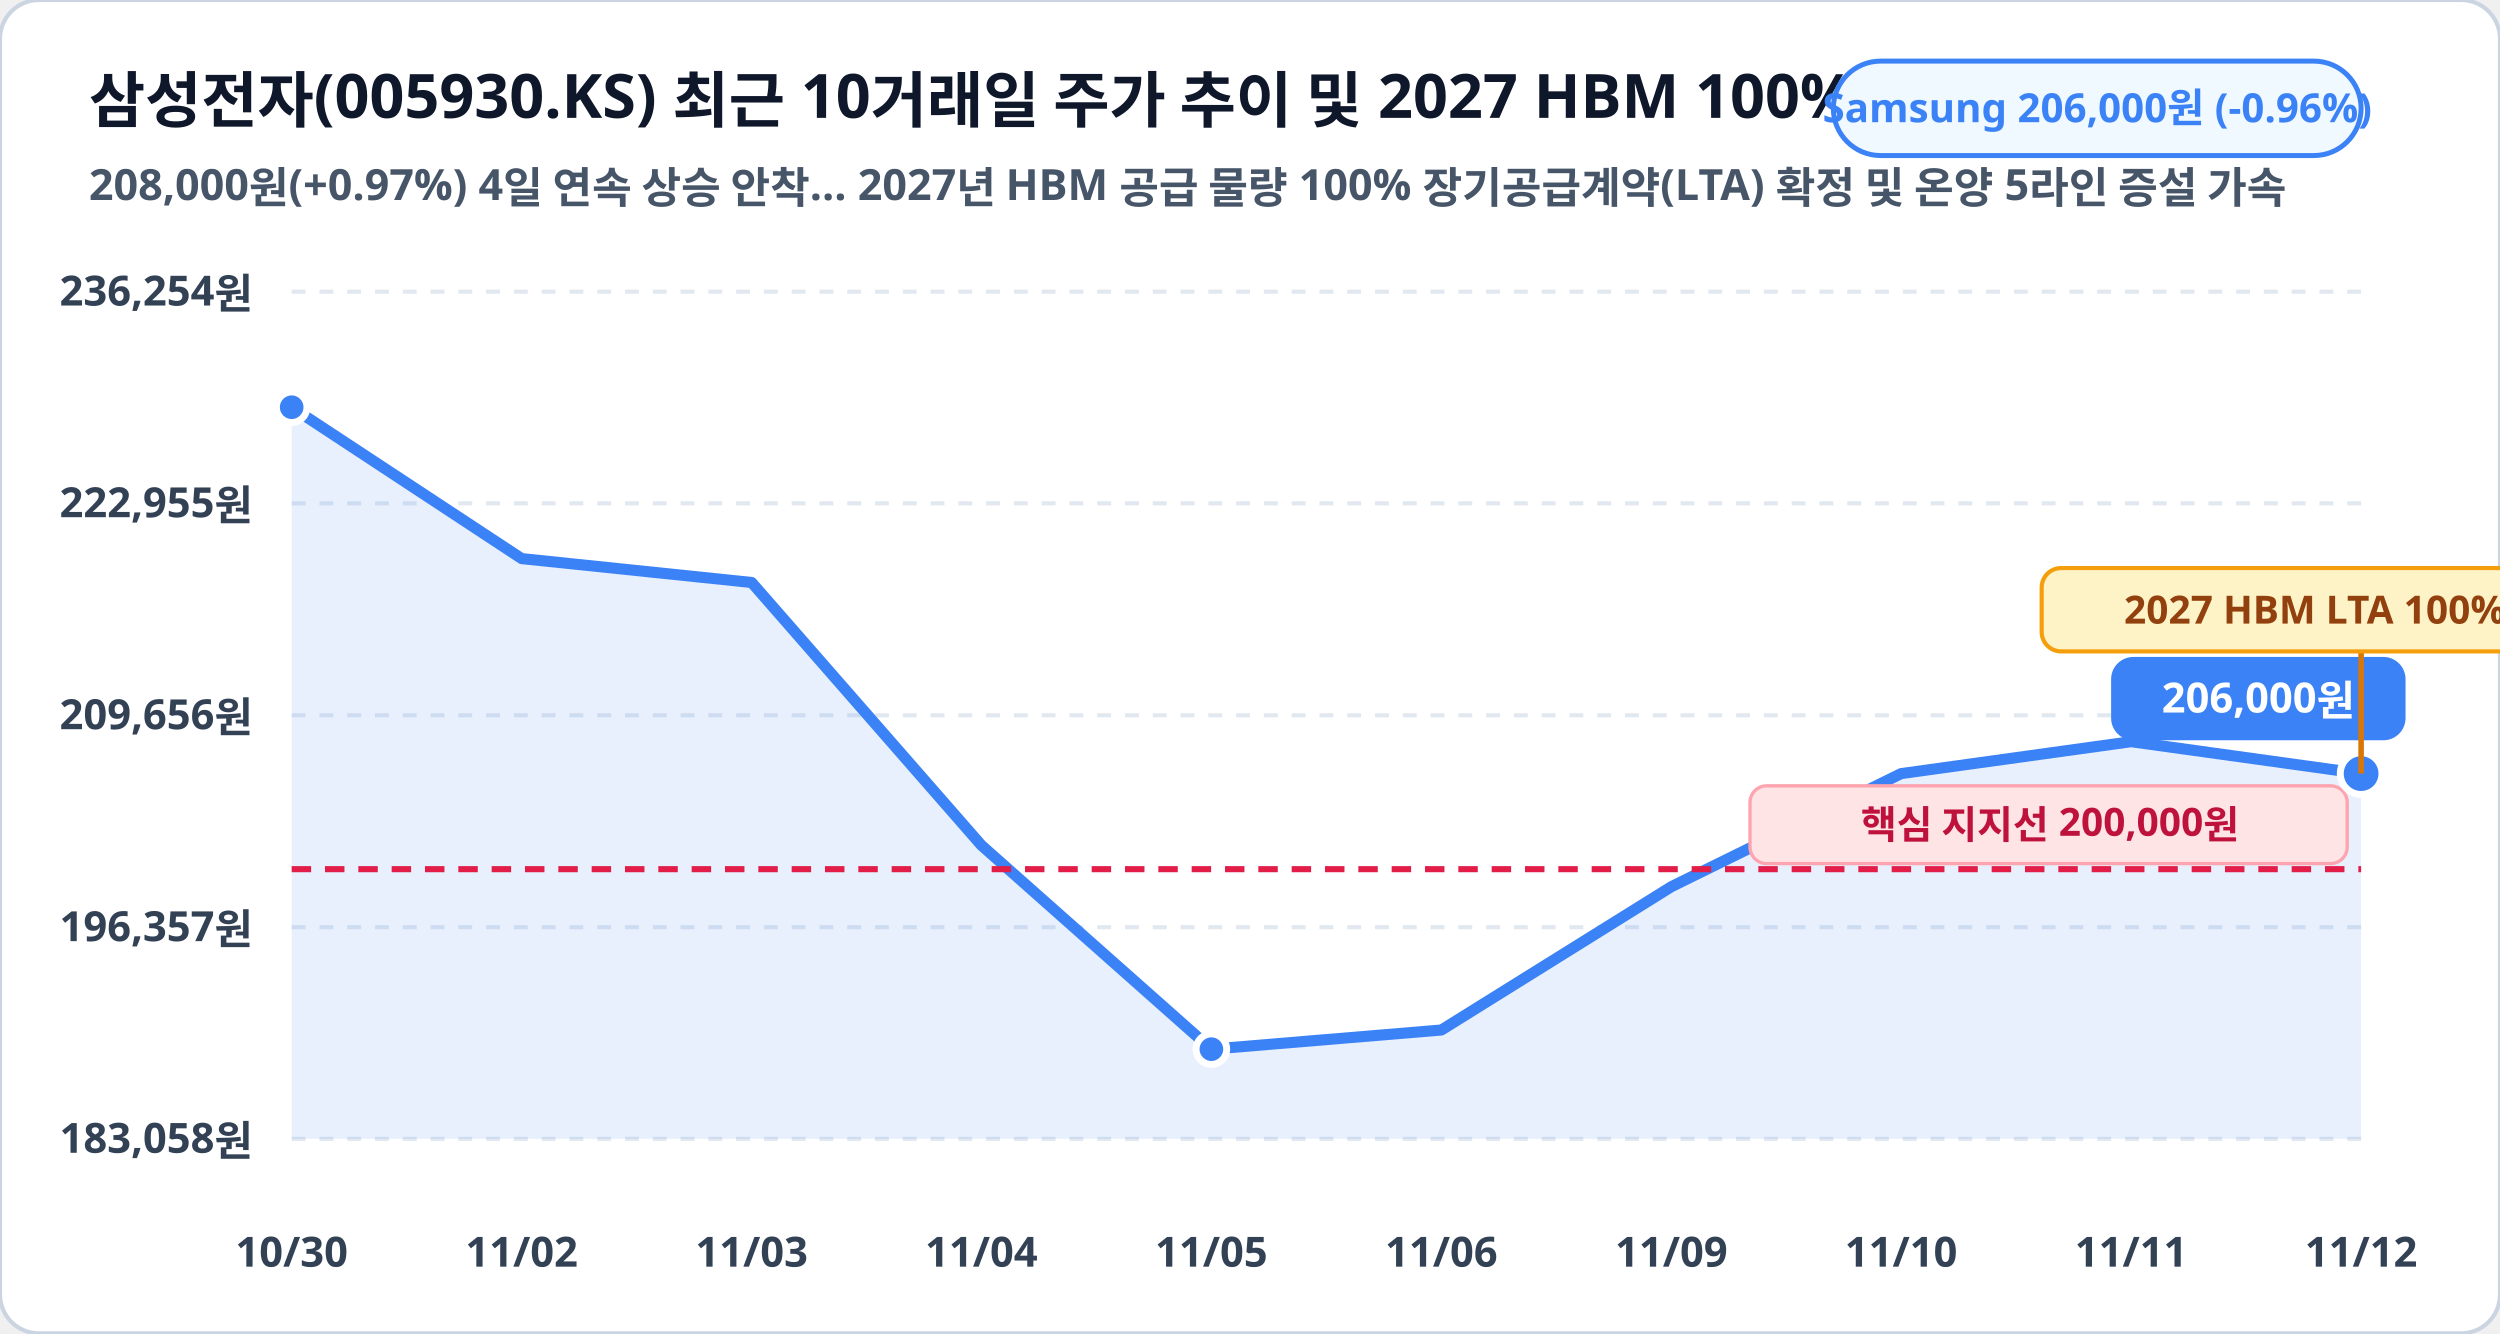
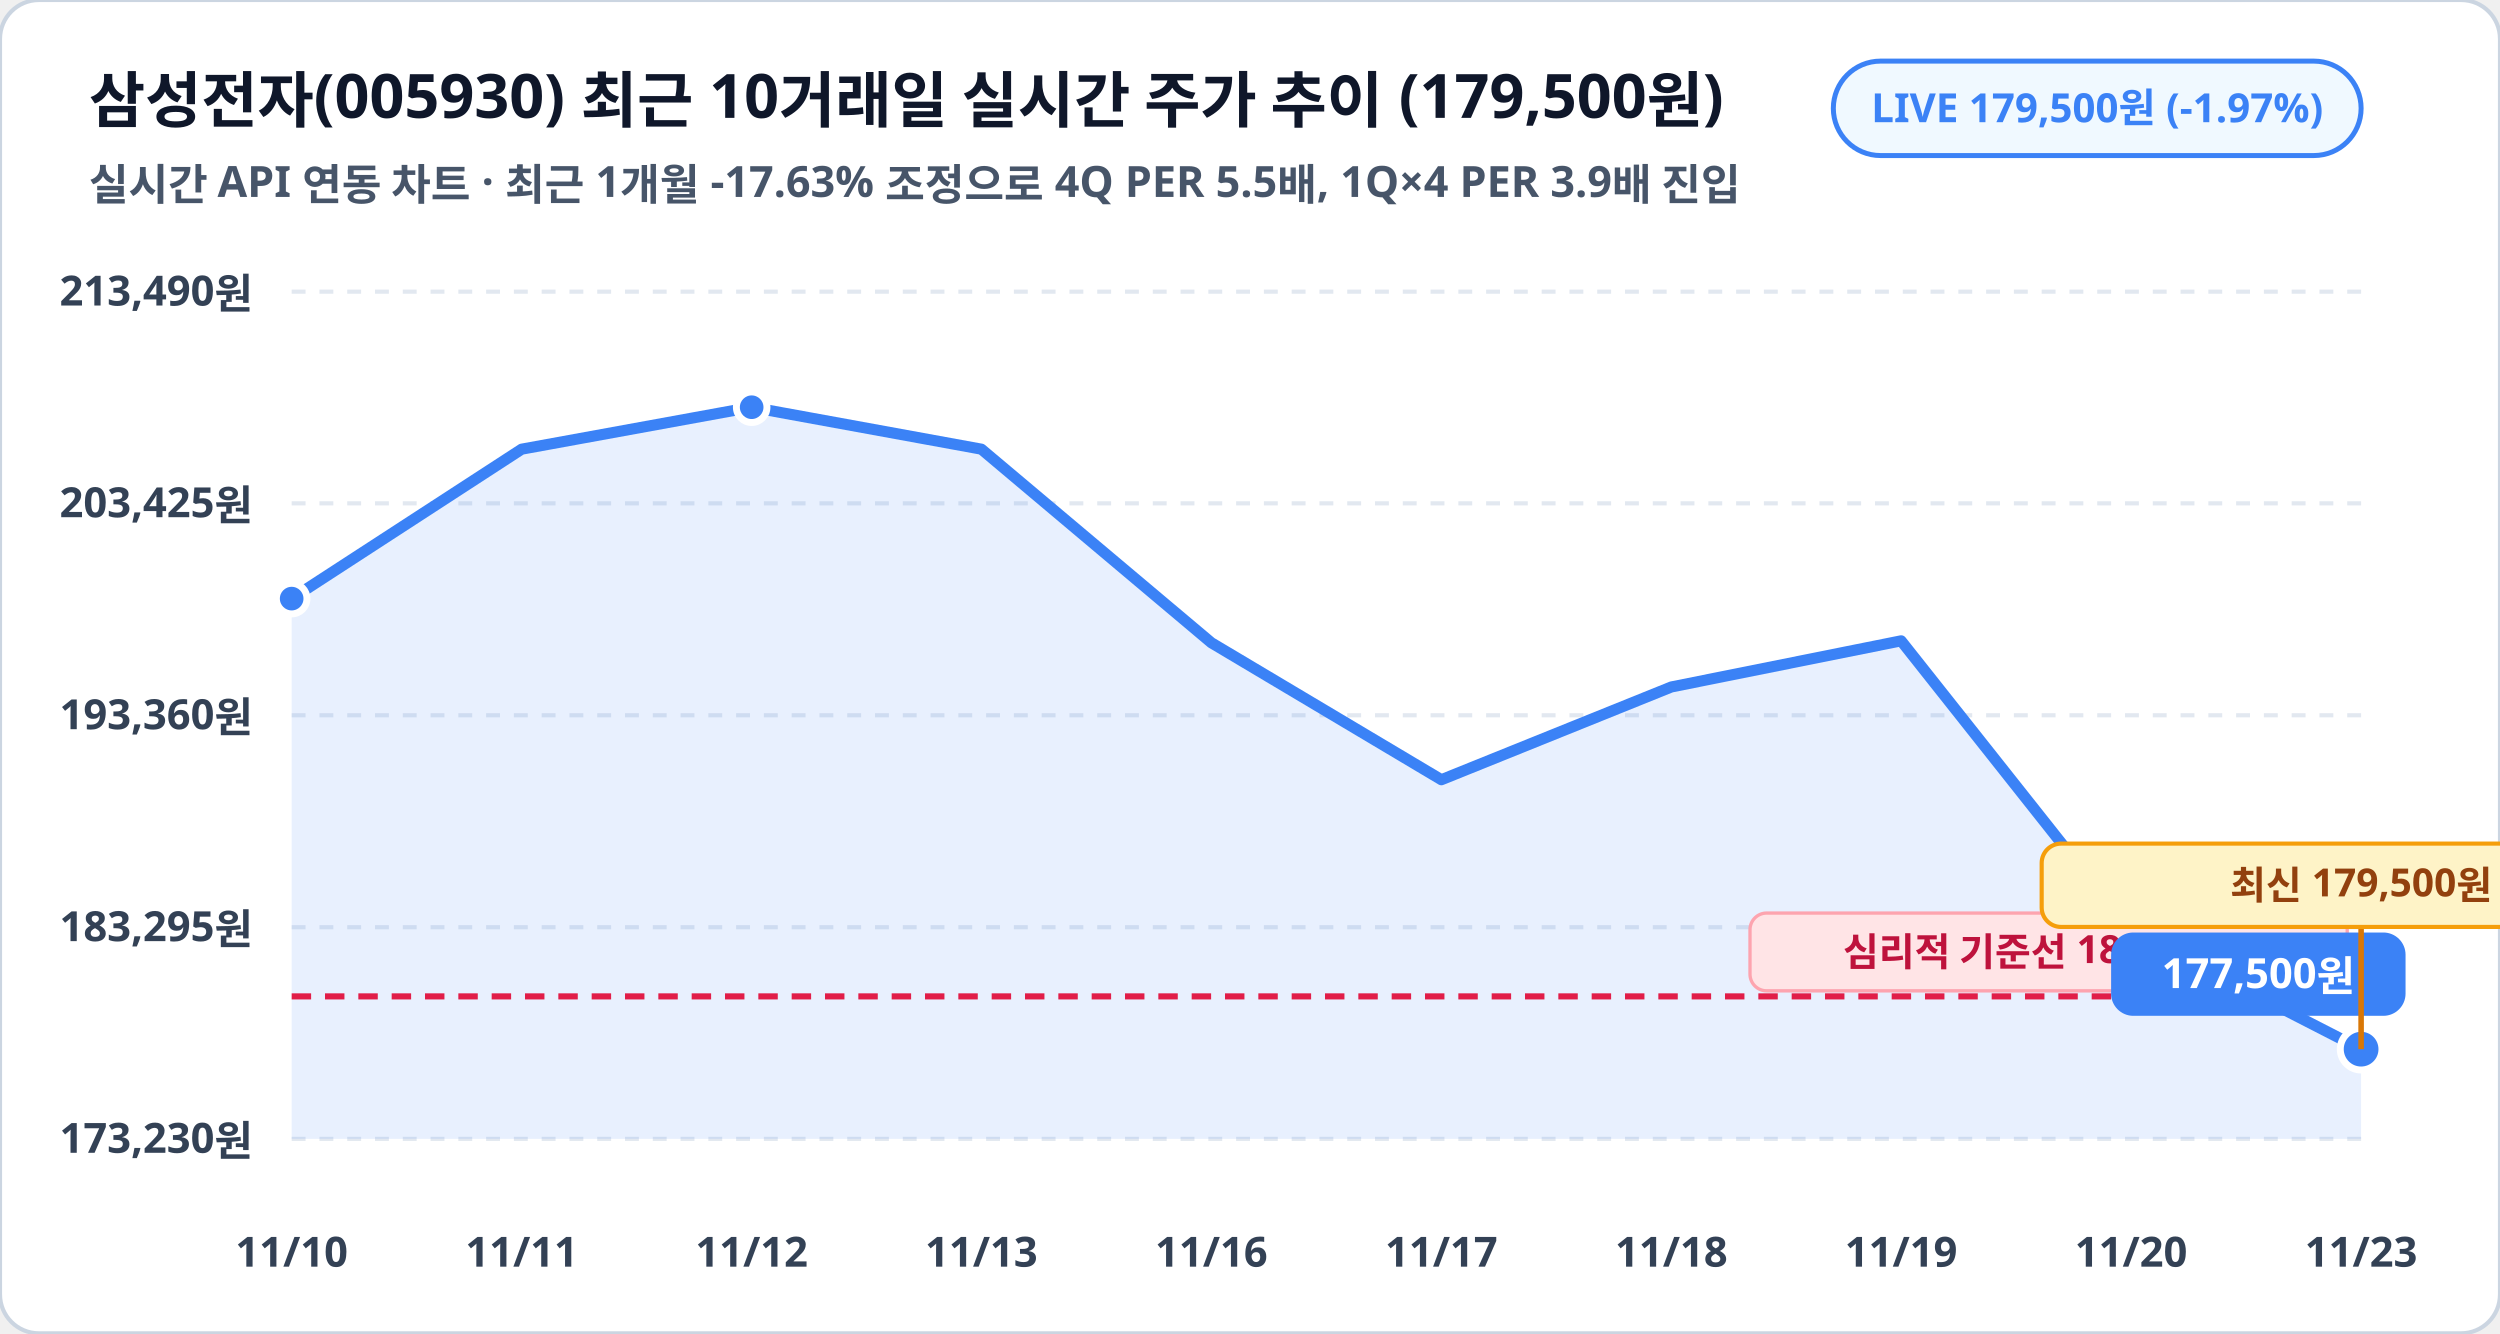
<svg xmlns="http://www.w3.org/2000/svg" viewBox="0 0 900 480" width="100%" height="100%">
  <rect width="900" height="480" rx="14" fill="#ffffff" stroke="#cbd5e1" stroke-width="1.5" />
-   <text x="32" y="44" fill="#0f172a" font-family="Pretendard, sans-serif" font-size="22" font-weight="900">삼성전자(005930.KS) 최근 10거래일 주가 추이 및 2027 HBM 100% 완판 모멘텀 (원)</text>
-   <text x="32" y="72" fill="#475569" font-family="Pretendard, sans-serif" font-size="15.5" font-weight="600">208,000원(+0.97%) 4일 연속 상승 안착… 2027년 HBM 공급 물량 100% 장기공급계약(LTA) 확정 및 온양 5라인 증설 가속</text>
+   <text x="32" y="44" fill="#0f172a" font-family="Pretendard, sans-serif" font-size="22" font-weight="900">삼성전자(005930) 최근 10거래일 실시간 주가 추이 (179,500원)</text>
+   <text x="32" y="72" fill="#475569" font-family="Pretendard, sans-serif" font-size="15.5" font-weight="600">실시간 API 연동 차트 · 최근 1개월 -17.63% 조정으로 4Q PER 5.5배, 1Q×4 PER 3.9배 진입</text>
  <rect x="660" y="22" width="190" height="34" rx="17" fill="#f0f9ff" stroke="#3b82f6" stroke-width="1.8" />
-   <text x="755" y="44" fill="#3b82f6" font-family="Pretendard, sans-serif" font-size="14.5" font-weight="800" text-anchor="middle">Samsung 206,000원 (-0.96%)</text>
+   <text x="755" y="44" fill="#3b82f6" font-family="Pretendard, sans-serif" font-size="14.5" font-weight="800" text-anchor="middle">LIVE 179,500원 (-1.97%)</text>
  <line x1="105" y1="105.0" x2="850" y2="105.0" stroke="#e2e8f0" stroke-width="1.5" stroke-dasharray="5,5" />
-   <text x="91" y="110.0" fill="#334155" font-family="Pretendard, sans-serif" font-size="15" font-weight="700" text-anchor="end">236,254원</text>
+   <text x="91" y="110.0" fill="#334155" font-family="Pretendard, sans-serif" font-size="15" font-weight="700" text-anchor="end">213,490원</text>
  <line x1="105" y1="181.2" x2="850" y2="181.2" stroke="#e2e8f0" stroke-width="1.5" stroke-dasharray="5,5" />
-   <text x="91" y="186.2" fill="#334155" font-family="Pretendard, sans-serif" font-size="15" font-weight="700" text-anchor="end">222,955원</text>
+   <text x="91" y="186.2" fill="#334155" font-family="Pretendard, sans-serif" font-size="15" font-weight="700" text-anchor="end">203,425원</text>
  <line x1="105" y1="257.5" x2="850" y2="257.5" stroke="#e2e8f0" stroke-width="1.5" stroke-dasharray="5,5" />
-   <text x="91" y="262.5" fill="#334155" font-family="Pretendard, sans-serif" font-size="15" font-weight="700" text-anchor="end">209,656원</text>
+   <text x="91" y="262.5" fill="#334155" font-family="Pretendard, sans-serif" font-size="15" font-weight="700" text-anchor="end">193,360원</text>
  <line x1="105" y1="333.8" x2="850" y2="333.8" stroke="#e2e8f0" stroke-width="1.5" stroke-dasharray="5,5" />
-   <text x="91" y="338.8" fill="#334155" font-family="Pretendard, sans-serif" font-size="15" font-weight="700" text-anchor="end">196,357원</text>
+   <text x="91" y="338.8" fill="#334155" font-family="Pretendard, sans-serif" font-size="15" font-weight="700" text-anchor="end">183,295원</text>
  <line x1="105" y1="410.0" x2="850" y2="410.0" stroke="#e2e8f0" stroke-width="1.5" stroke-dasharray="5,5" />
-   <text x="91" y="415.0" fill="#334155" font-family="Pretendard, sans-serif" font-size="15" font-weight="700" text-anchor="end">183,058원</text>
-   <polygon points="105.0,410.0 105.0,146.6 187.8,201.1 270.6,209.7 353.3,304.3 436.1,377.7 518.9,370.8 601.7,319.2 684.4,278.5 767.2,267.0 850.0,278.5 850.0,410.0" fill="#3b82f6" fill-opacity="0.12" />
-   <polyline fill="none" stroke="#3b82f6" stroke-width="4" stroke-linecap="round" stroke-linejoin="round" points="105.0,146.6 187.8,201.1 270.6,209.7 353.3,304.3 436.1,377.7 518.9,370.8 601.7,319.2 684.4,278.5 767.2,267.0 850.0,278.5" />
-   <line x1="105" y1="312.9" x2="850" y2="312.9" stroke="#e11d48" stroke-width="2.2" stroke-dasharray="7,5" />
-   <rect x="630" y="282.9" width="215" height="28" rx="6" fill="#ffe4e6" stroke="#fda4af" stroke-width="1.2" />
-   <text x="738" y="301.9" fill="#be123c" font-family="Pretendard, sans-serif" font-size="14" font-weight="800" text-anchor="middle">핵심 지지선 200,000원</text>
-   <circle cx="105.0" cy="146.6" r="5.5" fill="#3b82f6" stroke="#ffffff" stroke-width="2.5" />
-   <circle cx="436.1" cy="377.7" r="5.5" fill="#3b82f6" stroke="#ffffff" stroke-width="2.5" />
-   <circle cx="850.0" cy="278.5" r="7.5" fill="#3b82f6" stroke="#ffffff" stroke-width="2.5" />
-   <rect x="760.0" y="236.5" width="106" height="30" rx="8" fill="#3b82f6" />
-   <text x="813.0" y="256.5" fill="#ffffff" font-family="Pretendard, sans-serif" font-size="15" font-weight="800" text-anchor="middle">206,000원</text>
-   <line x1="850.0" y1="278.5" x2="850.0" y2="234.5" stroke="#d97706" stroke-width="2" />
-   <rect x="735.0" y="204.5" width="230" height="30" rx="7" fill="#fef3c7" stroke="#f59e0b" stroke-width="1.5" />
-   <text x="850.0" y="224.5" fill="#92400e" font-family="Pretendard, sans-serif" font-size="14" font-weight="800" text-anchor="middle">2027 HBM LTA 100% 완판!</text>
-   <text x="105.0" y="456" fill="#334155" font-family="Pretendard, sans-serif" font-size="15" font-weight="700" text-anchor="middle">10/30</text>
-   <text x="187.8" y="456" fill="#334155" font-family="Pretendard, sans-serif" font-size="15" font-weight="700" text-anchor="middle">11/02</text>
-   <text x="270.6" y="456" fill="#334155" font-family="Pretendard, sans-serif" font-size="15" font-weight="700" text-anchor="middle">11/03</text>
-   <text x="353.3" y="456" fill="#334155" font-family="Pretendard, sans-serif" font-size="15" font-weight="700" text-anchor="middle">11/04</text>
-   <text x="436.1" y="456" fill="#334155" font-family="Pretendard, sans-serif" font-size="15" font-weight="700" text-anchor="middle">11/05</text>
-   <text x="518.9" y="456" fill="#334155" font-family="Pretendard, sans-serif" font-size="15" font-weight="700" text-anchor="middle">11/06</text>
-   <text x="601.7" y="456" fill="#334155" font-family="Pretendard, sans-serif" font-size="15" font-weight="700" text-anchor="middle">11/09</text>
-   <text x="684.4" y="456" fill="#334155" font-family="Pretendard, sans-serif" font-size="15" font-weight="700" text-anchor="middle">11/10</text>
-   <text x="767.2" y="456" fill="#334155" font-family="Pretendard, sans-serif" font-size="15" font-weight="700" text-anchor="middle">11/11</text>
-   <text x="850.0" y="456" fill="#334155" font-family="Pretendard, sans-serif" font-size="15" font-weight="700" text-anchor="middle">11/12</text>
+   <text x="91" y="415.0" fill="#334155" font-family="Pretendard, sans-serif" font-size="15" font-weight="700" text-anchor="end">173,230원</text>
+   <polygon points="105.0,410.0 105.0,215.5 187.8,161.7 270.6,146.6 353.3,161.7 436.1,231.4 518.9,280.7 601.7,247.3 684.4,230.7 767.2,335.2 850.0,377.7 850.0,410.0" fill="#3b82f6" fill-opacity="0.12" />
+   <polyline fill="none" stroke="#3b82f6" stroke-width="4" stroke-linecap="round" stroke-linejoin="round" points="105.0,215.5 187.8,161.7 270.6,146.6 353.3,161.7 436.1,231.4 518.9,280.7 601.7,247.3 684.4,230.7 767.2,335.2 850.0,377.7" />
+   <line x1="105" y1="358.7" x2="850" y2="358.7" stroke="#e11d48" stroke-width="2.2" stroke-dasharray="7,5" />
+   <rect x="630" y="328.7" width="215" height="28" rx="6" fill="#ffe4e6" stroke="#fda4af" stroke-width="1.2" />
+   <text x="738" y="347.7" fill="#be123c" font-family="Pretendard, sans-serif" font-size="14" font-weight="800" text-anchor="middle">심리적 기준선 180,000원</text>
+   <circle cx="105.0" cy="215.5" r="5.5" fill="#3b82f6" stroke="#ffffff" stroke-width="2.5" />
+   <circle cx="270.6" cy="146.6" r="5.5" fill="#3b82f6" stroke="#ffffff" stroke-width="2.5" />
+   <circle cx="850.0" cy="377.7" r="7.5" fill="#3b82f6" stroke="#ffffff" stroke-width="2.5" />
+   <rect x="760.0" y="335.7" width="106" height="30" rx="8" fill="#3b82f6" />
+   <text x="813.0" y="355.7" fill="#ffffff" font-family="Pretendard, sans-serif" font-size="15" font-weight="800" text-anchor="middle">177,500원</text>
+   <line x1="850.0" y1="377.7" x2="850.0" y2="333.7" stroke="#d97706" stroke-width="2" />
+   <rect x="735.0" y="303.7" width="230" height="30" rx="7" fill="#fef3c7" stroke="#f59e0b" stroke-width="1.5" />
+   <text x="850.0" y="323.7" fill="#92400e" font-family="Pretendard, sans-serif" font-size="14" font-weight="800" text-anchor="middle">최신 179,500원</text>
+   <text x="105.0" y="456" fill="#334155" font-family="Pretendard, sans-serif" font-size="15" font-weight="700" text-anchor="middle">11/10</text>
+   <text x="187.8" y="456" fill="#334155" font-family="Pretendard, sans-serif" font-size="15" font-weight="700" text-anchor="middle">11/11</text>
+   <text x="270.6" y="456" fill="#334155" font-family="Pretendard, sans-serif" font-size="15" font-weight="700" text-anchor="middle">11/12</text>
+   <text x="353.3" y="456" fill="#334155" font-family="Pretendard, sans-serif" font-size="15" font-weight="700" text-anchor="middle">11/13</text>
+   <text x="436.1" y="456" fill="#334155" font-family="Pretendard, sans-serif" font-size="15" font-weight="700" text-anchor="middle">11/16</text>
+   <text x="518.9" y="456" fill="#334155" font-family="Pretendard, sans-serif" font-size="15" font-weight="700" text-anchor="middle">11/17</text>
+   <text x="601.7" y="456" fill="#334155" font-family="Pretendard, sans-serif" font-size="15" font-weight="700" text-anchor="middle">11/18</text>
+   <text x="684.4" y="456" fill="#334155" font-family="Pretendard, sans-serif" font-size="15" font-weight="700" text-anchor="middle">11/19</text>
+   <text x="767.2" y="456" fill="#334155" font-family="Pretendard, sans-serif" font-size="15" font-weight="700" text-anchor="middle">11/20</text>
+   <text x="850.0" y="456" fill="#334155" font-family="Pretendard, sans-serif" font-size="15" font-weight="700" text-anchor="middle">11/23</text>
</svg>
